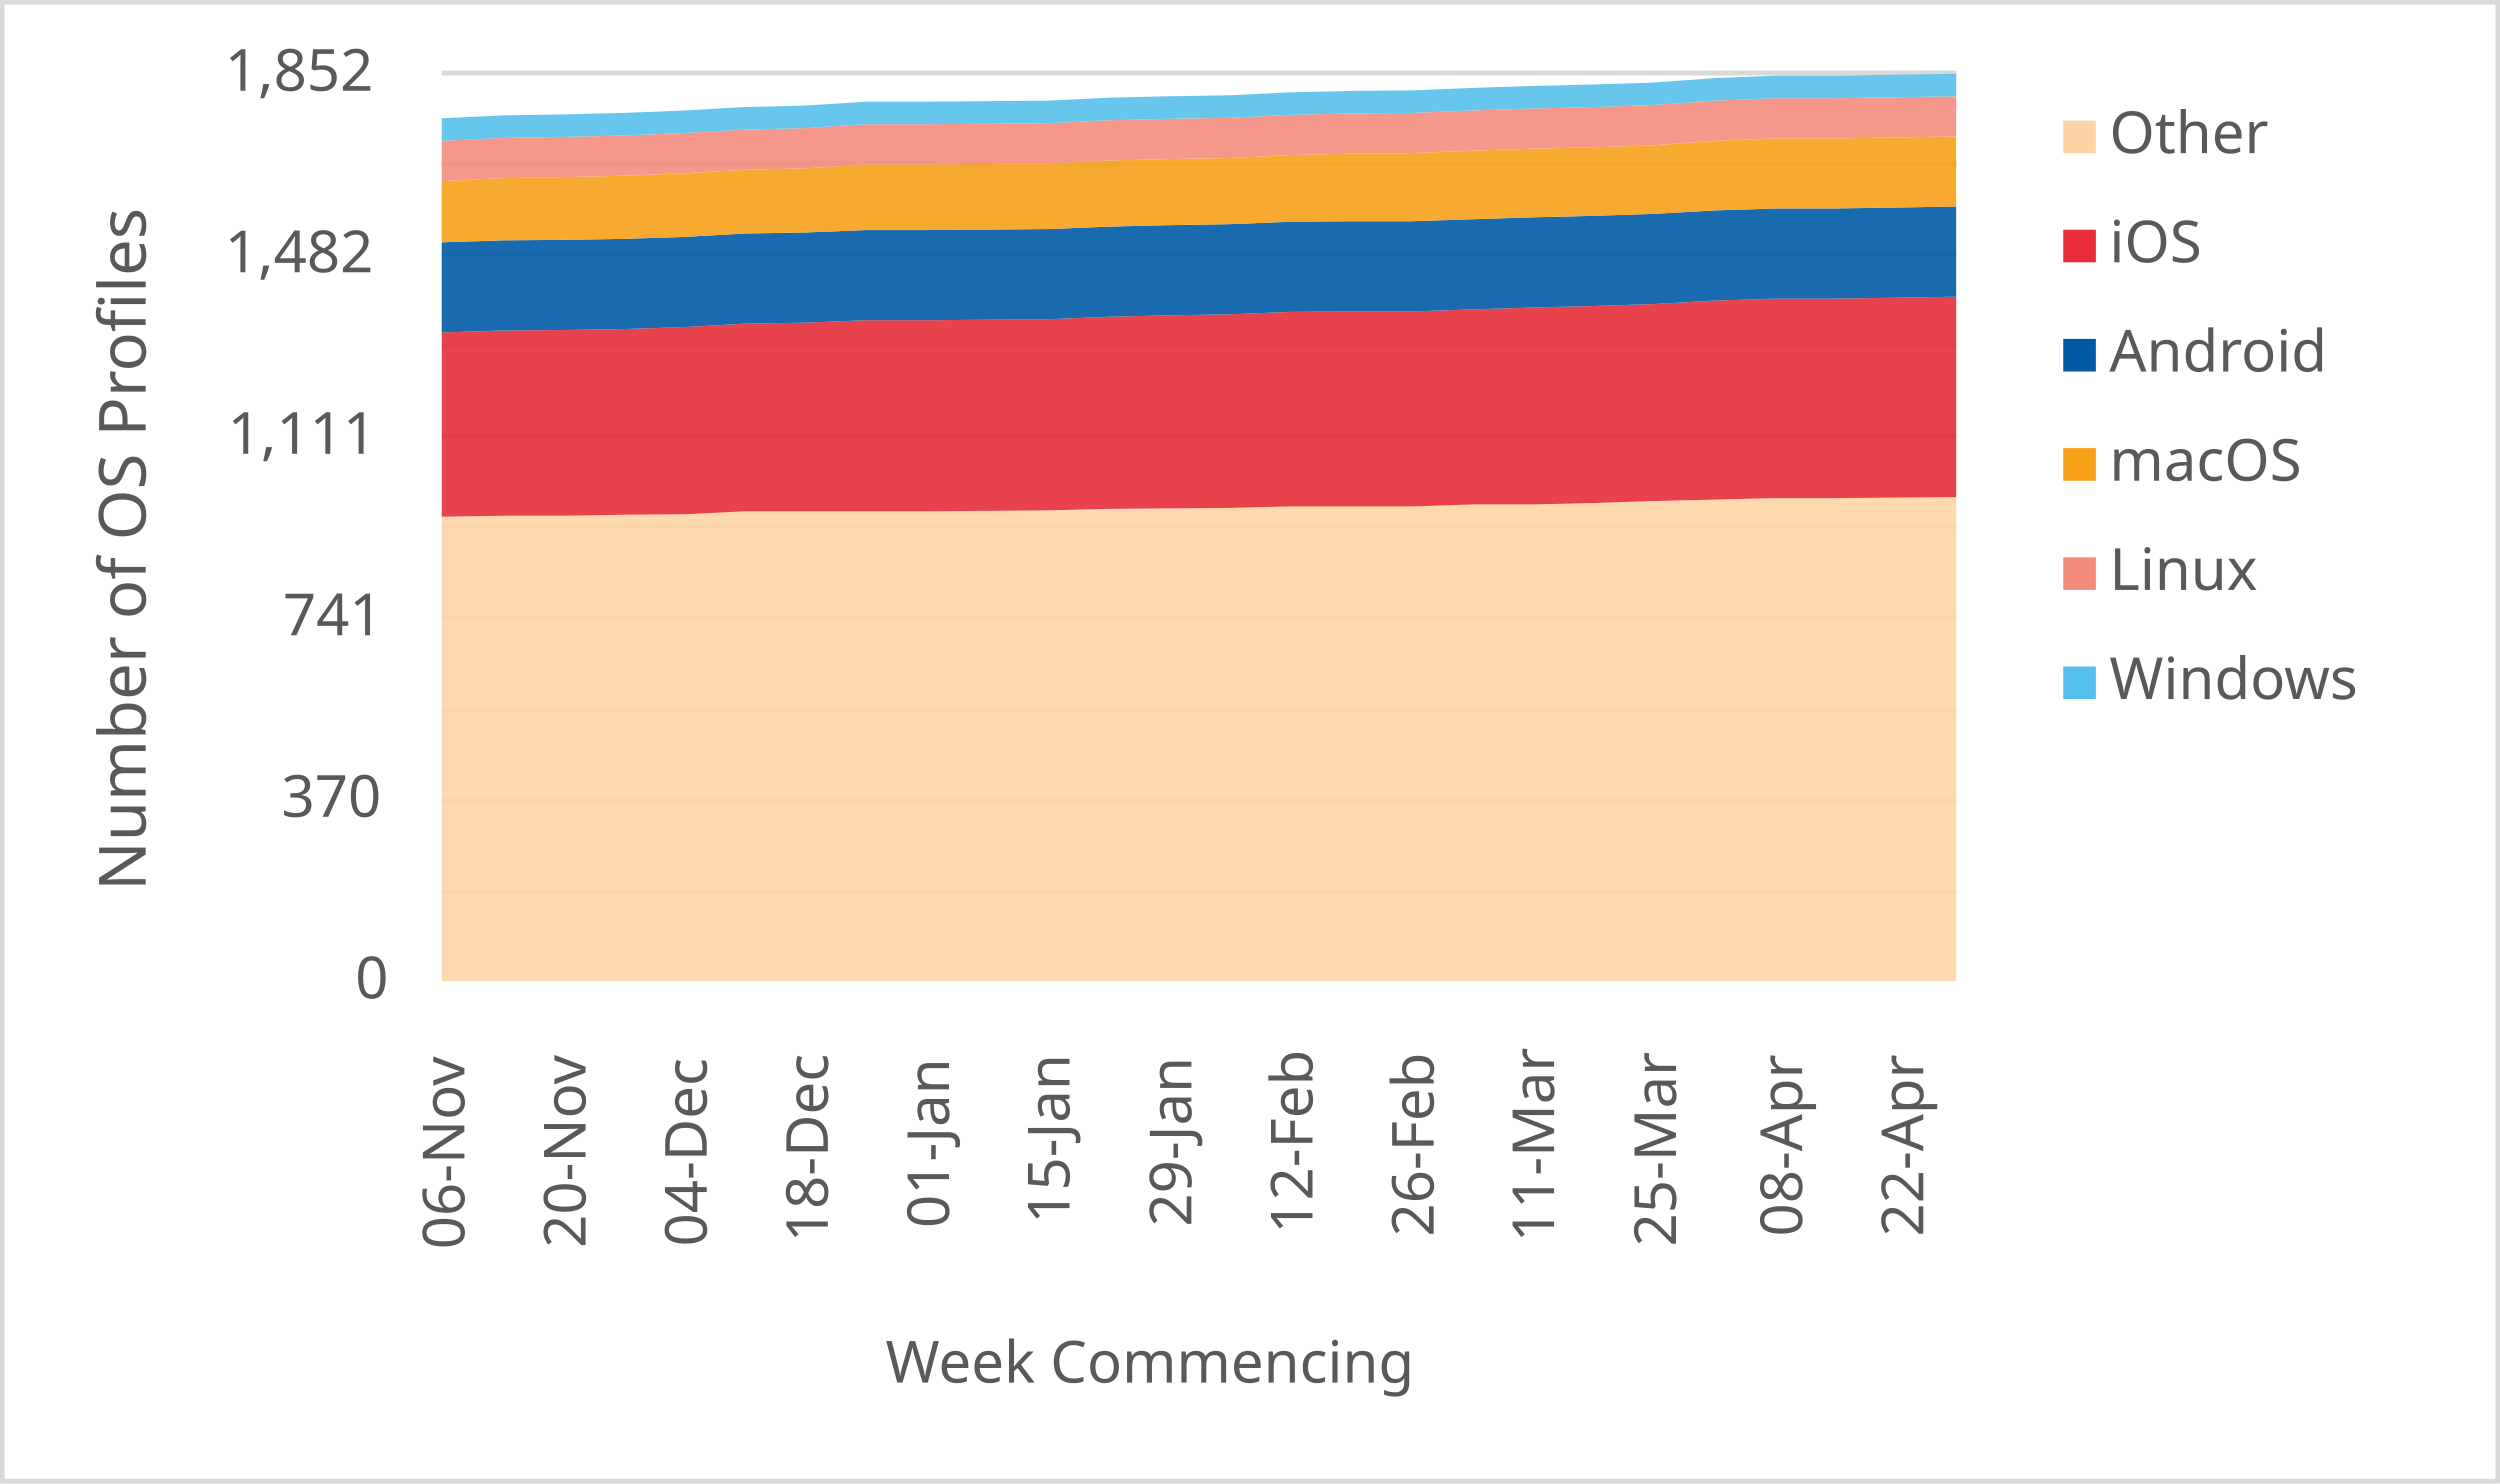
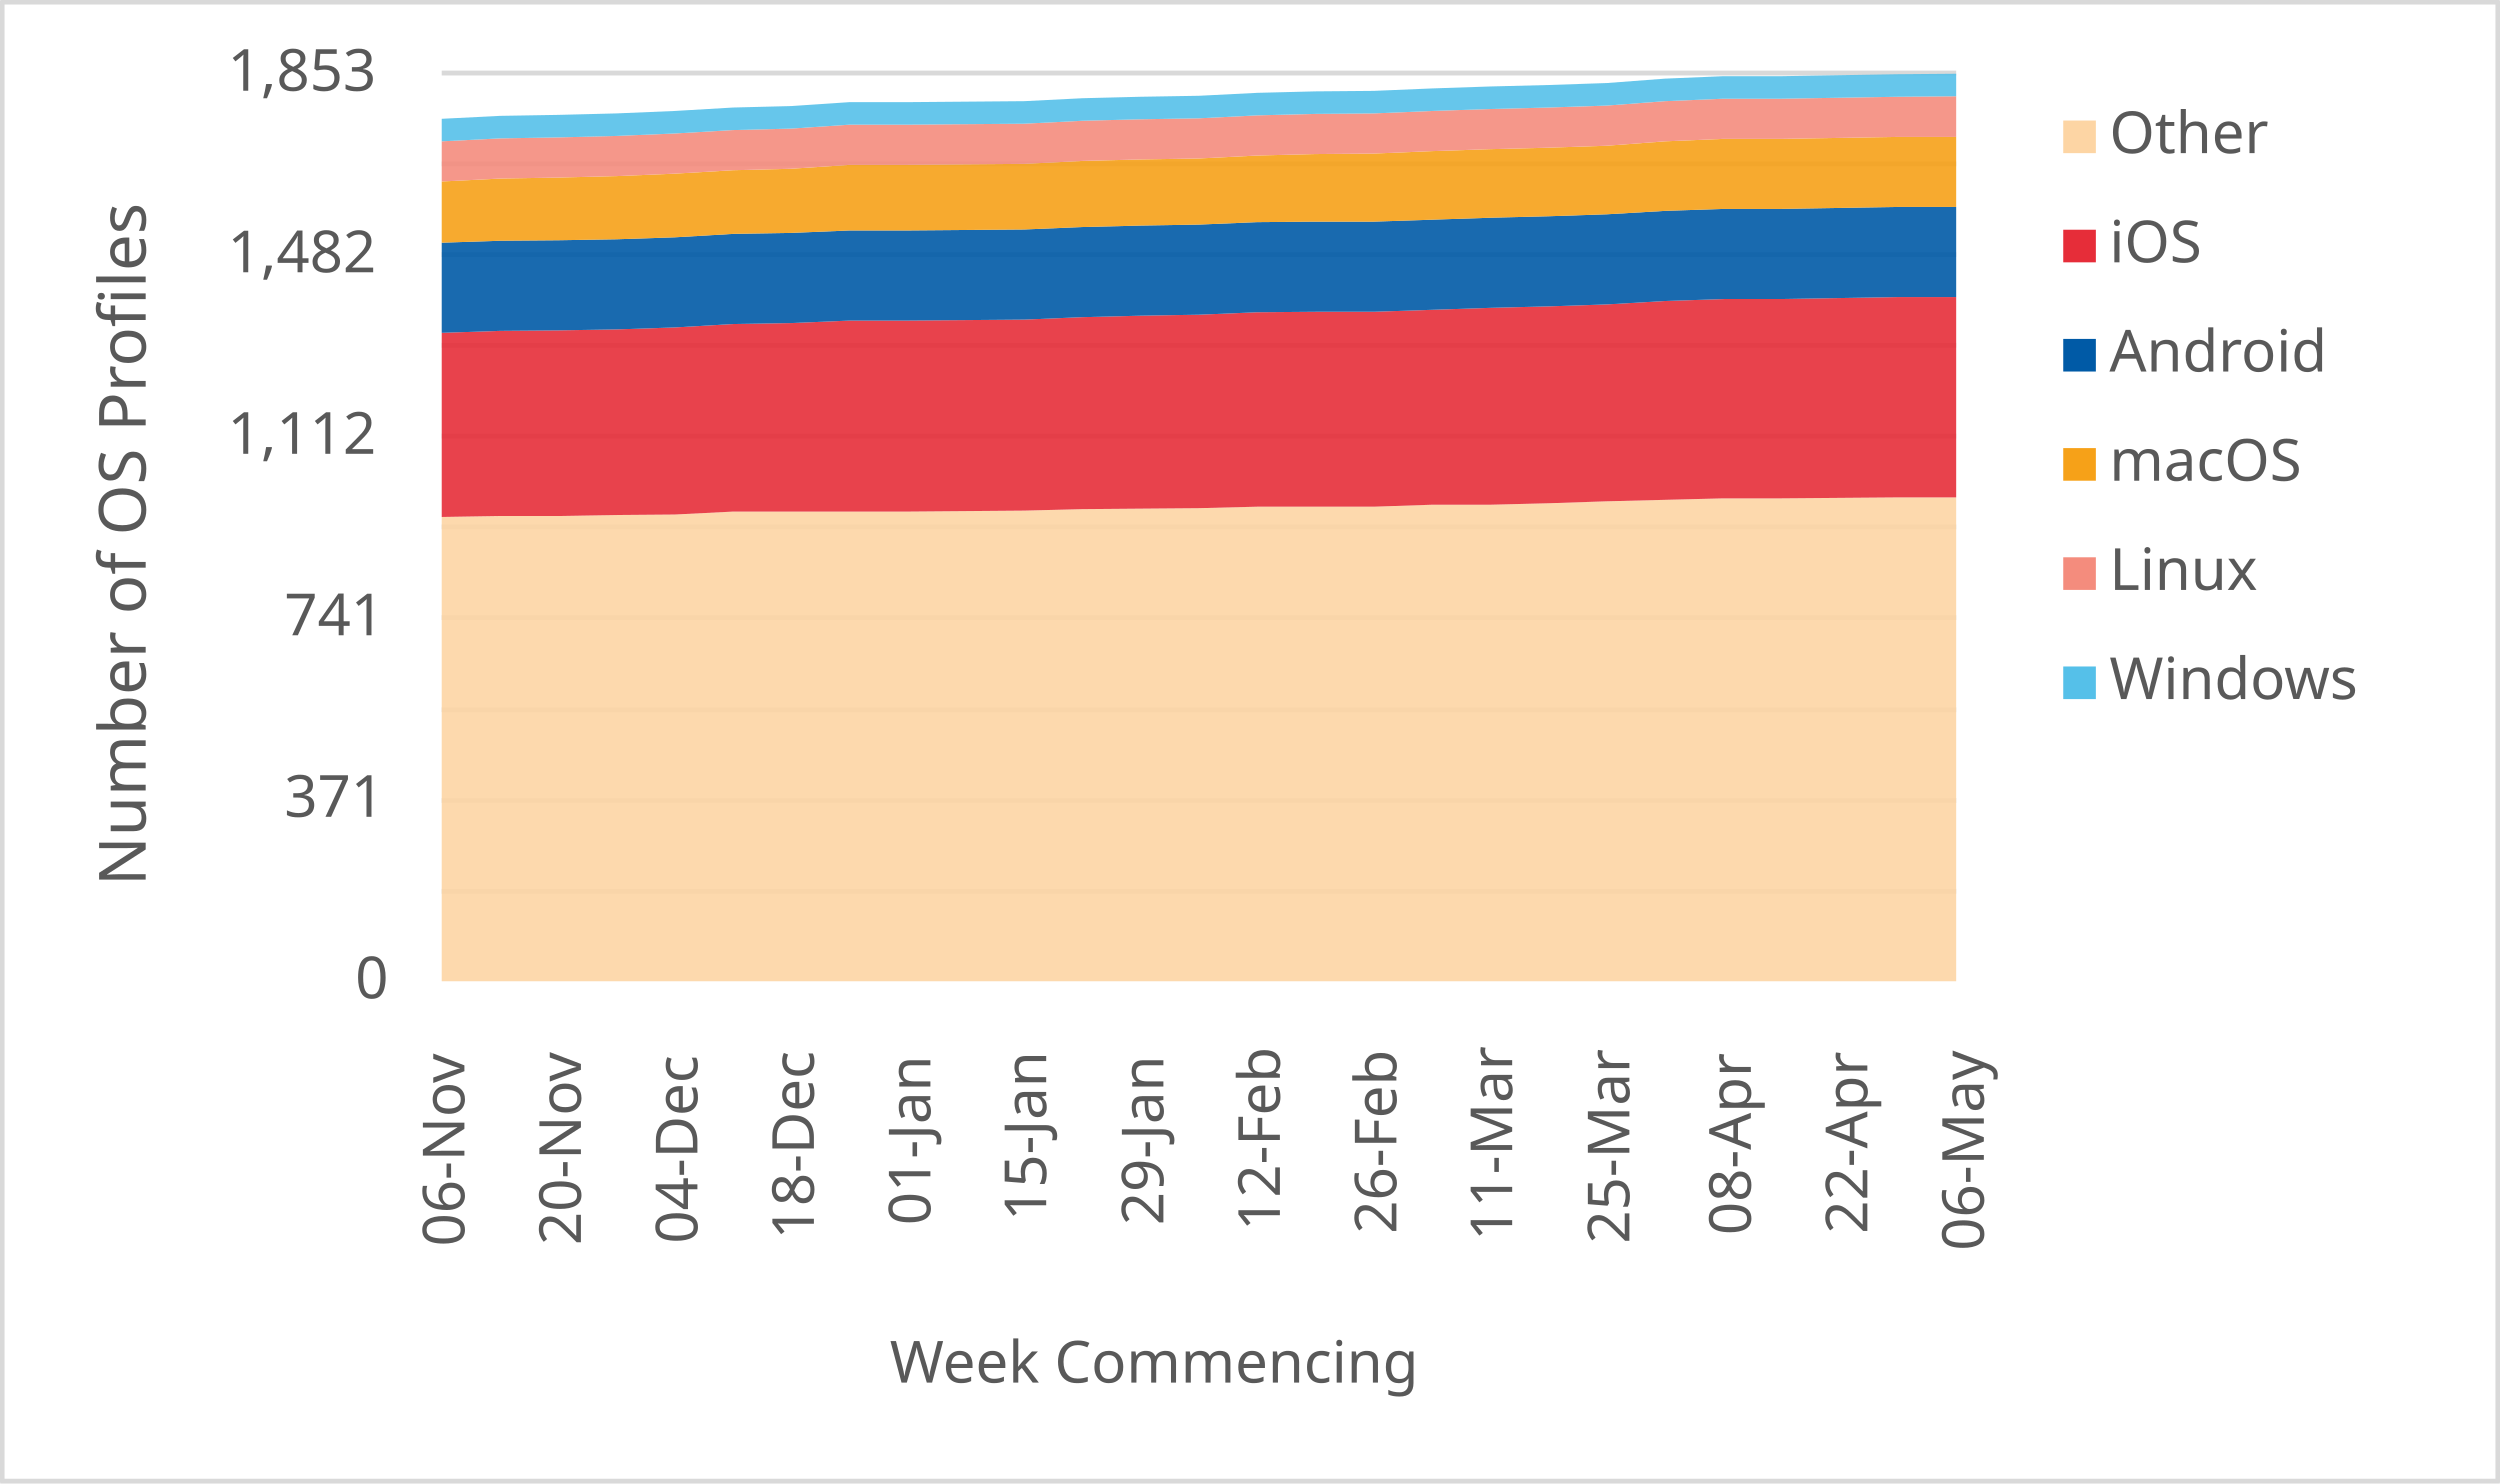
<svg xmlns="http://www.w3.org/2000/svg" width="1763" height="1046" xml:space="preserve" overflow="hidden">
  <defs>
    <clipPath id="clip0">
      <rect x="2917" y="346" width="1763" height="1046" />
    </clipPath>
  </defs>
  <g clip-path="url(#clip0)" transform="translate(-2917 -346)">
    <rect x="2918" y="347" width="1760" height="1043" fill="#FFFFFF" />
    <g>
      <path d="    M3228.5 974.532 4296.5 974.532    M3228.5 910.53 4296.5 910.53    M3228.5 846.528 4296.5 846.528    M3228.5 781.526 4296.5 781.526    M3228.5 717.524 4296.5 717.524    M3228.5 653.522 4296.5 653.522    M3228.5 589.52 4296.5 589.52    M3228.5 525.517 4296.5 525.517    M3228.5 461.515 4296.5 461.515    M3228.5 397.5 4296.5 397.5" stroke="#D9D9D9" stroke-width="3.438" stroke-linejoin="round" stroke-miterlimit="10" fill="none" />
    </g>
    <g>
      <path d="M 1038.5 4296.5 1038.5" stroke="#D9D9D9" stroke-width="3.438" stroke-linejoin="round" stroke-miterlimit="10" fill="none" fill-rule="evenodd" />
    </g>
    <g>
-       <text fill="#595959" font-family="Verdana,sans-serif" font-weight="400" font-size="41" transform="matrix(6.12323e-17 -1 1 6.12323e-17 3244.5 1227)">06-Nov</text>
+       <text fill="#595959" font-family="Verdana,sans-serif" font-weight="400" font-size="41" transform="matrix(6.12323e-17 -1 1 6.12323e-17 3244.5 1225)">06-Nov</text>
    </g>
    <g>
-       <text fill="#595959" font-family="Verdana,sans-serif" font-weight="400" font-size="41" transform="matrix(6.12323e-17 -1 1 6.12323e-17 3329.94 1226)">20-Nov</text>
+       <text fill="#595959" font-family="Verdana,sans-serif" font-weight="400" font-size="41" transform="matrix(6.12323e-17 -1 1 6.12323e-17 3326.654 1224)">20-Nov</text>
    </g>
    <g>
-       <text fill="#595959" font-family="Verdana,sans-serif" font-weight="400" font-size="41" transform="matrix(6.12323e-17 -1 1 6.12323e-17 3415.38 1225)">04-Dec</text>
+       <text fill="#595959" font-family="Verdana,sans-serif" font-weight="400" font-size="41" transform="matrix(6.12323e-17 -1 1 6.12323e-17 3408.808 1223)">04-Dec</text>
    </g>
    <g>
-       <text fill="#595959" font-family="Verdana,sans-serif" font-weight="400" font-size="41" transform="matrix(6.12323e-17 -1 1 6.12323e-17 3500.82 1222)">18-Dec</text>
+       <text fill="#595959" font-family="Verdana,sans-serif" font-weight="400" font-size="41" transform="matrix(6.12323e-17 -1 1 6.12323e-17 3490.962 1220)">18-Dec</text>
    </g>
    <g>
-       <text fill="#595959" font-family="Verdana,sans-serif" font-weight="400" font-size="41" transform="matrix(6.12323e-17 -1 1 6.12323e-17 3586.26 1212)">01-Jan</text>
+       <text fill="#595959" font-family="Verdana,sans-serif" font-weight="400" font-size="41" transform="matrix(6.12323e-17 -1 1 6.12323e-17 3573.115 1210)">01-Jan</text>
    </g>
    <g>
-       <text fill="#595959" font-family="Verdana,sans-serif" font-weight="400" font-size="41" transform="matrix(6.12323e-17 -1 1 6.12323e-17 3671.2 1209)">15-Jan</text>
+       <text fill="#595959" font-family="Verdana,sans-serif" font-weight="400" font-size="41" transform="matrix(6.12323e-17 -1 1 6.12323e-17 3654.769 1207)">15-Jan</text>
    </g>
    <g>
-       <text fill="#595959" font-family="Verdana,sans-serif" font-weight="400" font-size="41" transform="matrix(6.12323e-17 -1 1 6.12323e-17 3757.14 1211)">29-Jan</text>
+       <text fill="#595959" font-family="Verdana,sans-serif" font-weight="400" font-size="41" transform="matrix(6.12323e-17 -1 1 6.12323e-17 3737.423 1210)">29-Jan</text>
    </g>
    <g>
-       <text fill="#595959" font-family="Verdana,sans-serif" font-weight="400" font-size="41" transform="matrix(6.12323e-17 -1 1 6.12323e-17 3842.58 1216)">12-Feb</text>
+       <text fill="#595959" font-family="Verdana,sans-serif" font-weight="400" font-size="41" transform="matrix(6.12323e-17 -1 1 6.12323e-17 3819.577 1214)">12-Feb</text>
    </g>
    <g>
-       <text fill="#595959" font-family="Verdana,sans-serif" font-weight="400" font-size="41" transform="matrix(6.12323e-17 -1 1 6.12323e-17 3928.02 1218)">26-Feb</text>
+       <text fill="#595959" font-family="Verdana,sans-serif" font-weight="400" font-size="41" transform="matrix(6.12323e-17 -1 1 6.12323e-17 3901.731 1216)">26-Feb</text>
    </g>
    <g>
-       <text fill="#595959" font-family="Verdana,sans-serif" font-weight="400" font-size="41" transform="matrix(6.12323e-17 -1 1 6.12323e-17 4012.96 1222)">11-Mar</text>
+       <text fill="#595959" font-family="Verdana,sans-serif" font-weight="400" font-size="41" transform="matrix(6.12323e-17 -1 1 6.12323e-17 3983.385 1221)">11-Mar</text>
    </g>
    <g>
-       <text fill="#595959" font-family="Verdana,sans-serif" font-weight="400" font-size="41" transform="matrix(6.12323e-17 -1 1 6.12323e-17 4098.9 1225)">25-Mar</text>
+       <text fill="#595959" font-family="Verdana,sans-serif" font-weight="400" font-size="41" transform="matrix(6.12323e-17 -1 1 6.12323e-17 4066.038 1223)">25-Mar</text>
    </g>
    <g>
-       <text fill="#595959" font-family="Verdana,sans-serif" font-weight="400" font-size="41" transform="matrix(6.12323e-17 -1 1 6.12323e-17 4187.84 1218)">08-Apr</text>
+       <text fill="#595959" font-family="Verdana,sans-serif" font-weight="400" font-size="41" transform="matrix(6.12323e-17 -1 1 6.12323e-17 4151.692 1217)">08-Apr</text>
    </g>
    <g>
-       <text fill="#595959" font-family="Verdana,sans-serif" font-weight="400" font-size="41" transform="matrix(6.12323e-17 -1 1 6.12323e-17 4273.28 1218)">22-Apr</text>
+       <text fill="#595959" font-family="Verdana,sans-serif" font-weight="400" font-size="41" transform="matrix(6.12323e-17 -1 1 6.12323e-17 4233.846 1216)">22-Apr</text>
+     </g>
+     <g>
+       <text fill="#595959" font-family="Verdana,sans-serif" font-weight="400" font-size="41" transform="matrix(6.12323e-17 -1 1 6.12323e-17 4316 1228)">06-May</text>
    </g>
    <g>
      <text fill="#595959" font-family="Verdana,sans-serif" font-weight="400" font-size="41" transform="matrix(1 0 0 1 3167.5 1050)">0</text>
    </g>
    <g>
-       <text fill="#595959" font-family="Verdana,sans-serif" font-weight="400" font-size="41" transform="matrix(1 0 0 1 3115.5 922)">370</text>
+       <text fill="#595959" font-family="Verdana,sans-serif" font-weight="400" font-size="41" transform="matrix(1 0 0 1 3117.5 922)">371</text>
    </g>
    <g>
-       <text fill="#595959" font-family="Verdana,sans-serif" font-weight="400" font-size="41" transform="matrix(1 0 0 1 3116.5 794)">741</text>
+       <text fill="#595959" font-family="Verdana,sans-serif" font-weight="400" font-size="41" transform="matrix(1 0 0 1 3117.5 794)">741</text>
    </g>
    <g>
-       <text fill="#595959" font-family="Verdana,sans-serif" font-weight="400" font-size="41" transform="matrix(1 0 0 1 3077.5 666)">1,111</text>
+       <text fill="#595959" font-family="Verdana,sans-serif" font-weight="400" font-size="41" transform="matrix(1 0 0 1 3077.5 666)">1,112</text>
    </g>
    <g>
-       <text fill="#595959" font-family="Verdana,sans-serif" font-weight="400" font-size="41" transform="matrix(1 0 0 1 3075.5 538)">1,482</text>
+       <text fill="#595959" font-family="Verdana,sans-serif" font-weight="400" font-size="41" transform="matrix(1 0 0 1 3077.5 538)">1,482</text>
    </g>
    <g>
-       <text fill="#595959" font-family="Verdana,sans-serif" font-weight="400" font-size="41" transform="matrix(1 0 0 1 3075.5 410)">1,852</text>
+       <text fill="#595959" font-family="Verdana,sans-serif" font-weight="400" font-size="41" transform="matrix(1 0 0 1 3077.5 410)">1,853</text>
    </g>
    <g>
-       <text fill="#595959" font-family="Verdana,sans-serif" font-weight="400" font-size="41" transform="matrix(1 0 0 1 3541.5 1321)">Week Commencing</text>
+       <text fill="#595959" font-family="Verdana,sans-serif" font-weight="400" font-size="41" transform="matrix(1 0 0 1 3544.5 1321)">Week Commencing</text>
    </g>
    <g>
-       <text fill="#595959" font-family="Verdana,sans-serif" font-weight="400" font-size="46" transform="matrix(6.12323e-17 -1 1 6.12323e-17 3019.73 974.25)">Number of OS Profiles</text>
+       <text fill="#595959" font-family="Verdana,sans-serif" font-weight="400" font-size="46" transform="matrix(6.12323e-17 -1 1 6.12323e-17 3019.73 970.75)">Number of OS Profiles</text>
    </g>
    <rect x="2918.5" y="347.5" width="1760" height="1043" stroke="#D9D9D9" stroke-width="3.438" stroke-linejoin="round" stroke-miterlimit="10" fill="none" />
    <g>
-       <path d="M3228.5 1038 3271.22 1038 3313.94 1038 3356.66 1038 3399.38 1038 3442.1 1038 3484.82 1038 3527.54 1038 3570.26 1038 3612.98 1038 3655.7 1038 3698.42 1038 3741.14 1038 3783.86 1038 3826.58 1038 3869.3 1038 3912.02 1038 3954.74 1038 3997.46 1038 4040.18 1038 4082.9 1038 4125.62 1038 4168.34 1038 4211.06 1038 4253.78 1038 4296.5 1038 4296.5 696.575 4253.78 696.92 4211.06 697.266 4168.34 697.266 4125.62 698.302 4082.9 699.339 4040.18 700.721 3997.46 701.758 3954.74 701.758 3912.02 703.14 3869.3 703.14 3826.58 703.14 3783.86 704.177 3741.14 704.523 3698.42 704.868 3655.7 705.905 3612.98 706.251 3570.26 706.596 3527.54 706.596 3484.82 706.596 3442.1 706.596 3399.38 708.67 3356.66 709.015 3313.94 709.706 3271.22 709.706 3228.5 710.397 3228.5 1038Z" fill="#fdd5a4" opacity="0.9" />
+       <path d="M3228.5 1038 3269.577 1038 3310.654 1038 3351.731 1038 3392.808 1038 3433.885 1038 3474.962 1038 3516.038 1038 3557.115 1038 3598.192 1038 3639.269 1038 3680.346 1038 3721.423 1038 3762.5 1038 3803.577 1038 3844.654 1038 3885.731 1038 3926.808 1038 3967.885 1038 4008.962 1038 4050.038 1038 4091.115 1038 4132.192 1038 4173.269 1038 4214.346 1038 4255.423 1038 4296.5 1038 4296.5 696.759 4255.423 696.759 4214.346 697.104 4173.269 697.45 4132.192 697.45 4091.115 698.486 4050.038 699.522 4008.962 700.903 3967.885 701.94 3926.808 701.94 3885.731 703.321 3844.654 703.321 3803.577 703.321 3762.5 704.357 3721.423 704.703 3680.346 705.048 3639.269 706.084 3598.192 706.43 3557.115 706.775 3516.038 706.775 3474.962 706.775 3433.885 706.775 3392.808 708.847 3351.731 709.193 3310.654 709.883 3269.577 709.883 3228.5 710.574 3228.5 1038Z" fill="#fdd5a4" opacity="0.9" />
    </g>
    <g>
-       <path d="M3228.5 710.397 3271.22 709.706 3313.94 709.706 3356.66 709.015 3399.38 708.67 3442.1 706.596 3484.82 706.596 3527.54 706.596 3570.26 706.596 3612.98 706.251 3655.7 705.905 3698.42 704.868 3741.14 704.523 3783.86 704.177 3826.58 703.14 3869.3 703.14 3912.02 703.14 3954.74 701.758 3997.46 701.758 4040.18 700.721 4082.9 699.339 4125.62 698.302 4168.34 697.266 4211.06 697.266 4253.78 696.92 4296.5 696.575 4296.5 555.235 4253.78 555.927 4211.06 556.618 4168.34 556.618 4125.62 558 4082.9 560.419 4040.18 561.801 3997.46 562.838 3954.74 564.22 3912.02 565.603 3869.3 565.603 3826.58 565.948 3783.86 567.676 3741.14 568.367 3698.42 569.404 3655.7 571.132 3612.98 571.477 3570.26 571.823 3527.54 571.823 3484.82 573.551 3442.1 574.242 3399.38 576.661 3356.66 578.043 3313.94 578.734 3271.22 579.08 3228.5 580.462 3228.5 710.397Z" fill="#e62d39" opacity="0.9" />
+       <path d="M3228.5 710.574 3269.577 709.883 3310.654 709.883 3351.731 709.193 3392.808 708.847 3433.885 706.775 3474.962 706.775 3516.038 706.775 3557.115 706.775 3598.192 706.43 3639.269 706.084 3680.346 705.048 3721.423 704.703 3762.5 704.357 3803.577 703.321 3844.654 703.321 3885.731 703.321 3926.808 701.94 3967.885 701.94 4008.962 700.903 4050.038 699.522 4091.115 698.486 4132.192 697.45 4173.269 697.45 4214.346 697.104 4255.423 696.759 4296.5 696.759 4296.5 555.496 4255.423 555.496 4214.346 556.187 4173.269 556.877 4132.192 556.877 4091.115 558.259 4050.038 560.677 4008.962 562.058 3967.885 563.094 3926.808 564.476 3885.731 565.858 3844.654 565.858 3803.577 566.203 3762.5 567.93 3721.423 568.621 3680.346 569.657 3639.269 571.384 3598.192 571.729 3557.115 572.074 3516.038 572.074 3474.962 573.801 3433.885 574.492 3392.808 576.91 3351.731 578.291 3310.654 578.982 3269.577 579.328 3228.5 580.709 3228.5 710.574Z" fill="#e62d39" opacity="0.9" />
    </g>
    <g>
-       <path d="M3228.5 580.462 3271.22 579.08 3313.94 578.734 3356.66 578.043 3399.38 576.661 3442.1 574.242 3484.82 573.551 3527.54 571.823 3570.26 571.823 3612.98 571.477 3655.7 571.132 3698.42 569.404 3741.14 568.367 3783.86 567.676 3826.58 565.948 3869.3 565.603 3912.02 565.603 3954.74 564.22 3997.46 562.838 4040.18 561.801 4082.9 560.419 4125.62 558 4168.34 556.618 4211.06 556.618 4253.78 555.927 4296.5 555.235 4296.5 491.65 4253.78 492.341 4211.06 493.032 4168.34 493.032 4125.62 494.415 4082.9 496.834 4040.18 498.216 3997.46 499.253 3954.74 500.635 3912.02 502.017 3869.3 502.017 3826.58 502.363 3783.86 504.091 3741.14 504.782 3698.42 505.819 3655.7 507.546 3612.98 507.892 3570.26 508.238 3527.54 508.238 3484.82 509.965 3442.1 510.657 3399.38 513.076 3356.66 514.458 3313.94 515.149 3271.22 515.495 3228.5 516.877 3228.5 580.462Z" fill="#005aa6" opacity="0.9" />
+       <path d="M3228.5 580.709 3269.577 579.328 3310.654 578.982 3351.731 578.291 3392.808 576.91 3433.885 574.492 3474.962 573.801 3516.038 572.074 3557.115 572.074 3598.192 571.729 3639.269 571.384 3680.346 569.657 3721.423 568.621 3762.5 567.93 3803.577 566.203 3844.654 565.858 3885.731 565.858 3926.808 564.476 3967.885 563.094 4008.962 562.058 4050.038 560.677 4091.115 558.259 4132.192 556.877 4173.269 556.877 4214.346 556.187 4255.423 555.496 4296.5 555.496 4296.5 491.945 4255.423 491.945 4214.346 492.636 4173.269 493.326 4132.192 493.326 4091.115 494.708 4050.038 497.126 4008.962 498.507 3967.885 499.543 3926.808 500.925 3885.731 502.307 3844.654 502.307 3803.577 502.652 3762.5 504.379 3721.423 505.07 3680.346 506.106 3639.269 507.833 3598.192 508.178 3557.115 508.523 3516.038 508.523 3474.962 510.25 3433.885 510.941 3392.808 513.359 3351.731 514.74 3310.654 515.431 3269.577 515.777 3228.5 517.158 3228.5 580.709Z" fill="#005aa6" opacity="0.9" />
    </g>
    <g>
-       <path d="M3228.5 516.877 3271.22 515.495 3313.94 515.149 3356.66 514.458 3399.38 513.076 3442.1 510.657 3484.82 509.965 3527.54 508.238 3570.26 508.238 3612.98 507.892 3655.7 507.546 3698.42 505.819 3741.14 504.782 3783.86 504.091 3826.58 502.363 3869.3 502.017 3912.02 502.017 3954.74 500.635 3997.46 499.253 4040.18 498.216 4082.9 496.834 4125.62 494.415 4168.34 493.032 4211.06 493.032 4253.78 492.341 4296.5 491.65 4296.5 442.233 4253.78 442.924 4211.06 443.616 4168.34 443.616 4125.62 445.343 4082.9 448.454 4040.18 449.836 3997.46 450.873 3954.74 452.255 3912.02 453.983 3869.3 454.328 3826.58 455.365 3783.86 457.438 3741.14 458.13 3698.42 459.166 3655.7 461.24 3612.98 461.585 3570.26 461.931 3527.54 461.931 3484.82 464.695 3442.1 465.732 3399.38 468.151 3356.66 469.879 3313.94 470.916 3271.22 471.607 3228.5 473.68 3228.5 516.877Z" fill="#f6a118" opacity="0.9" />
+       <path d="M3228.5 517.158 3269.577 515.777 3310.654 515.431 3351.731 514.74 3392.808 513.359 3433.885 510.941 3474.962 510.25 3516.038 508.523 3557.115 508.523 3598.192 508.178 3639.269 507.833 3680.346 506.106 3721.423 505.07 3762.5 504.379 3803.577 502.652 3844.654 502.307 3885.731 502.307 3926.808 500.925 3967.885 499.543 4008.962 498.507 4050.038 497.126 4091.115 494.708 4132.192 493.326 4173.269 493.326 4214.346 492.636 4255.423 491.945 4296.5 491.945 4296.5 442.555 4255.423 442.555 4214.346 443.246 4173.269 443.936 4132.192 443.936 4091.115 445.663 4050.038 448.772 4008.962 450.153 3967.885 451.189 3926.808 452.571 3885.731 454.298 3844.654 454.643 3803.577 455.679 3762.5 457.752 3721.423 458.443 3680.346 459.479 3639.269 461.551 3598.192 461.896 3557.115 462.242 3516.038 462.242 3474.962 465.005 3433.885 466.041 3392.808 468.459 3351.731 470.186 3310.654 471.222 3269.577 471.913 3228.5 473.985 3228.5 517.158Z" fill="#f6a118" opacity="0.9" />
    </g>
    <g>
-       <path d="M3228.5 473.68 3271.22 471.607 3313.94 470.916 3356.66 469.879 3399.38 468.151 3442.1 465.732 3484.82 464.695 3527.54 461.931 3570.26 461.931 3612.98 461.585 3655.7 461.24 3698.42 459.166 3741.14 458.13 3783.86 457.438 3826.58 455.365 3869.3 454.328 3912.02 453.983 3954.74 452.255 3997.46 450.873 4040.18 449.836 4082.9 448.454 4125.62 445.343 4168.34 443.616 4211.06 443.616 4253.78 442.924 4296.5 442.233 4296.5 413.896 4253.78 414.587 4211.06 415.279 4168.34 415.279 4125.62 417.006 4082.9 420.117 4040.18 421.499 3997.46 422.536 3954.74 423.918 3912.02 425.646 3869.3 425.991 3826.58 427.028 3783.86 429.102 3741.14 429.793 3698.42 430.829 3655.7 432.903 3612.98 433.248 3570.26 433.594 3527.54 433.594 3484.82 436.359 3442.1 437.395 3399.38 439.814 3356.66 441.542 3313.94 442.579 3271.22 443.27 3228.5 445.343 3228.5 473.68Z" fill="#f48c7d" opacity="0.9" />
+       <path d="M3228.5 473.985 3269.577 471.913 3310.654 471.222 3351.731 470.186 3392.808 468.459 3433.885 466.041 3474.962 465.005 3516.038 462.242 3557.115 462.242 3598.192 461.896 3639.269 461.551 3680.346 459.479 3721.423 458.443 3762.5 457.752 3803.577 455.679 3844.654 454.643 3885.731 454.298 3926.808 452.571 3967.885 451.189 4008.962 450.153 4050.038 448.772 4091.115 445.663 4132.192 443.936 4173.269 443.936 4214.346 443.246 4255.423 442.555 4296.5 442.555 4296.5 413.888 4255.423 414.233 4214.346 414.924 4173.269 415.615 4132.192 415.615 4091.115 417.342 4050.038 420.45 4008.962 421.832 3967.885 422.868 3926.808 424.249 3885.731 425.976 3844.654 426.322 3803.577 427.358 3762.5 429.43 3721.423 430.121 3680.346 431.157 3639.269 433.229 3598.192 433.575 3557.115 433.92 3516.038 433.92 3474.962 436.683 3433.885 437.719 3392.808 440.137 3351.731 441.864 3310.654 442.9 3269.577 443.591 3228.5 445.663 3228.5 473.985Z" fill="#f48c7d" opacity="0.9" />
    </g>
    <g>
-       <path d="M3228.5 445.343 3271.22 443.27 3313.94 442.579 3356.66 441.542 3399.38 439.814 3442.1 437.395 3484.82 436.359 3527.54 433.594 3570.26 433.594 3612.98 433.248 3655.7 432.903 3698.42 430.829 3741.14 429.793 3783.86 429.102 3826.58 427.028 3869.3 425.991 3912.02 425.646 3954.74 423.918 3997.46 422.536 4040.18 421.499 4082.9 420.117 4125.62 417.006 4168.34 415.279 4211.06 415.279 4253.78 414.587 4296.5 413.896 4296.5 398 4253.78 398.691 4211.06 399.382 4168.34 399.382 4125.62 401.11 4082.9 404.22 4040.18 405.603 3997.46 406.639 3954.74 408.022 3912.02 409.749 3869.3 410.095 3826.58 411.132 3783.86 413.205 3741.14 413.896 3698.42 414.933 3655.7 417.006 3612.98 417.352 3570.26 417.698 3527.54 417.698 3484.82 420.462 3442.1 421.499 3399.38 423.918 3356.66 425.646 3313.94 426.683 3271.22 427.374 3228.5 429.447 3228.5 445.343Z" fill="#55c0e9" opacity="0.9" />
+       <path d="M3228.5 445.663 3269.577 443.591 3310.654 442.9 3351.731 441.864 3392.808 440.137 3433.885 437.719 3474.962 436.683 3516.038 433.92 3557.115 433.92 3598.192 433.575 3639.269 433.229 3680.346 431.157 3721.423 430.121 3762.5 429.43 3803.577 427.358 3844.654 426.322 3885.731 425.976 3926.808 424.249 3967.885 422.868 4008.962 421.832 4050.038 420.45 4091.115 417.342 4132.192 415.615 4173.269 415.615 4214.346 414.924 4255.423 414.233 4296.5 413.888 4296.5 398 4255.423 398.345 4214.346 399.036 4173.269 399.727 4132.192 399.727 4091.115 401.454 4050.038 404.562 4008.962 405.944 3967.885 406.98 3926.808 408.362 3885.731 410.089 3844.654 410.434 3803.577 411.47 3762.5 413.542 3721.423 414.233 3680.346 415.269 3639.269 417.342 3598.192 417.687 3557.115 418.032 3516.038 418.032 3474.962 420.795 3433.885 421.832 3392.808 424.249 3351.731 425.976 3310.654 427.012 3269.577 427.703 3228.5 429.775 3228.5 445.663Z" fill="#55c0e9" opacity="0.9" />
    </g>
    <g>
      <rect x="4372" y="431" width="23" height="23" fill="#fdd5a4" />
    </g>
    <g>
      <text fill="#595959" font-family="Verdana,sans-serif" font-weight="400" font-size="41" transform="matrix(1 0 0 1 4404.56 454)">Other</text>
    </g>
    <g>
      <rect x="4372" y="508" width="23" height="23" fill="#e62d39" />
    </g>
    <g>
      <text fill="#595959" font-family="Verdana,sans-serif" font-weight="400" font-size="41" transform="matrix(1 0 0 1 4404.56 531)">iOS</text>
    </g>
    <g>
      <rect x="4372" y="585" width="23" height="23" fill="#005aa6" />
    </g>
    <g>
      <text fill="#595959" font-family="Verdana,sans-serif" font-weight="400" font-size="41" transform="matrix(1 0 0 1 4404.56 608)">Android</text>
    </g>
    <g>
      <rect x="4372" y="662" width="23" height="23" fill="#f6a118" />
    </g>
    <g>
      <text fill="#595959" font-family="Verdana,sans-serif" font-weight="400" font-size="41" transform="matrix(1 0 0 1 4404.56 685)">macOS</text>
    </g>
    <g>
      <rect x="4372" y="739" width="23" height="23" fill="#f48c7d" />
    </g>
    <g>
      <text fill="#595959" font-family="Verdana,sans-serif" font-weight="400" font-size="41" transform="matrix(1 0 0 1 4404.56 762)">Linux</text>
    </g>
    <g>
      <rect x="4372" y="816" width="23" height="23" fill="#55c0e9" />
    </g>
    <g>
      <text fill="#595959" font-family="Verdana,sans-serif" font-weight="400" font-size="41" transform="matrix(1 0 0 1 4404.56 839)">Windows</text>
    </g>
  </g>
</svg>
